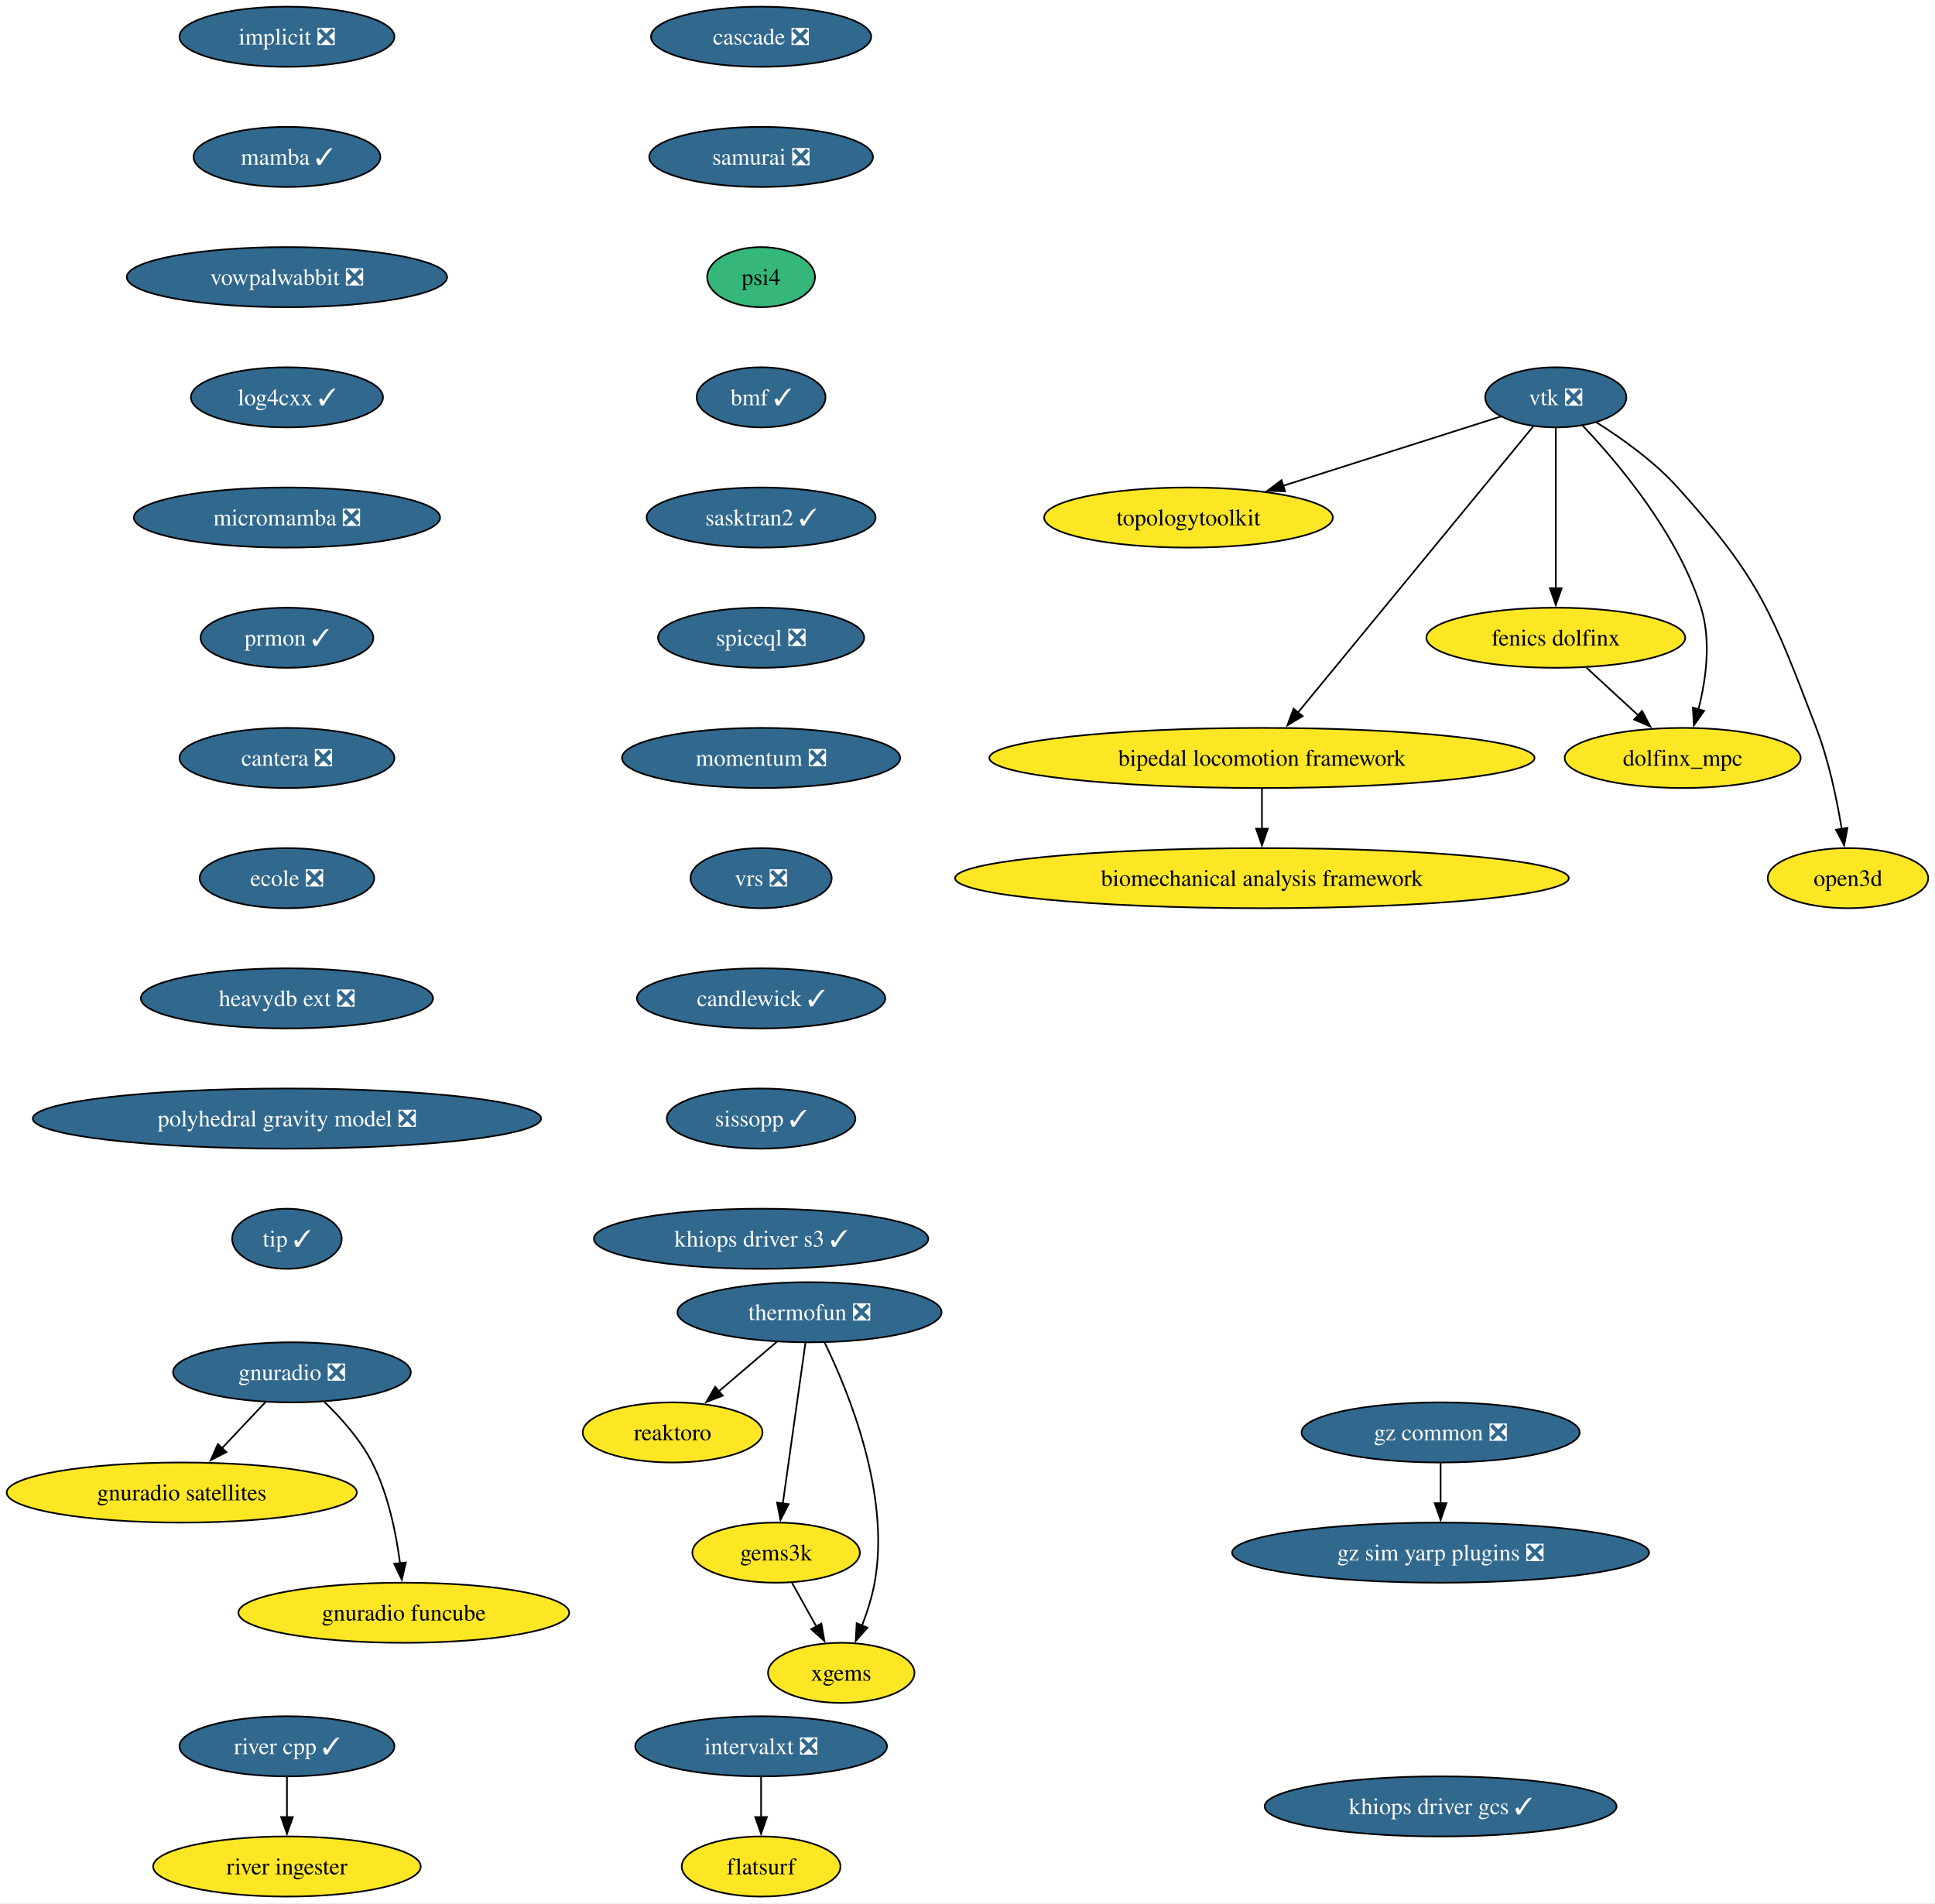
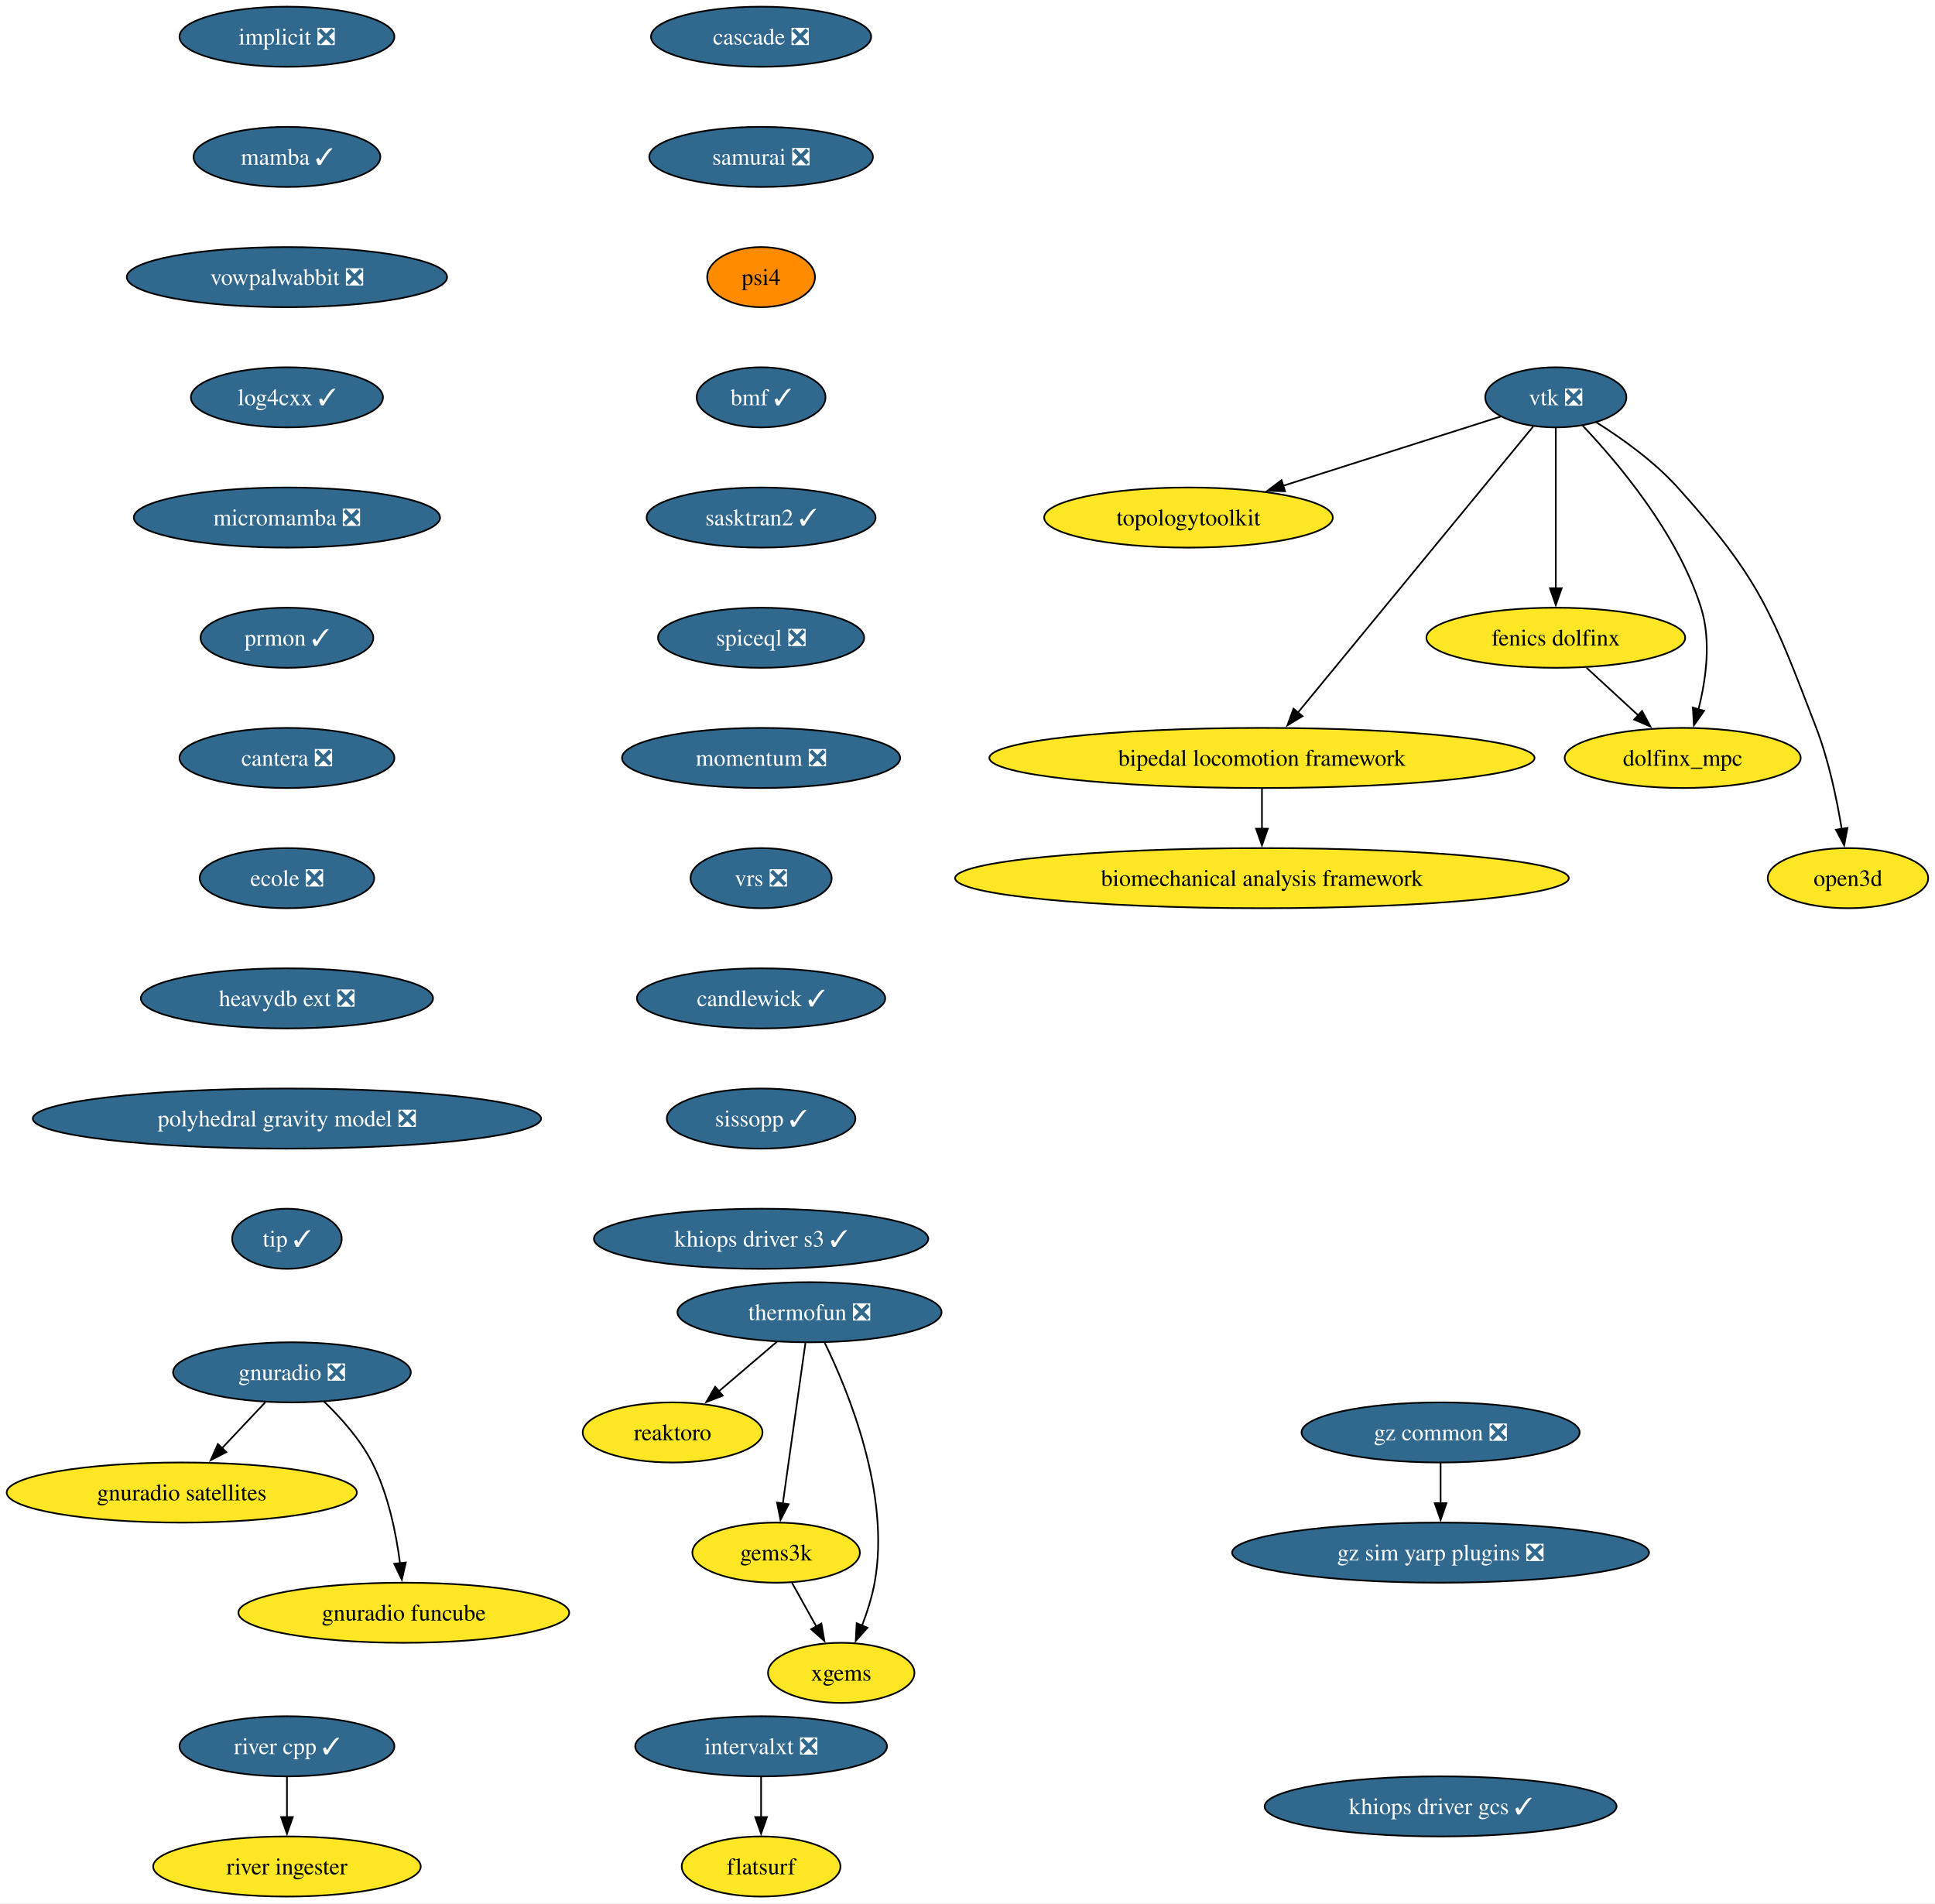
<svg xmlns="http://www.w3.org/2000/svg" xmlns:xlink="http://www.w3.org/1999/xlink" width="1159pt" height="1140pt" viewBox="0.00 0.00 1159.00 1140.00">
  <g id="graph0" class="graph" transform="scale(1 1) rotate(0) translate(4 1136)">
    <polygon fill="white" stroke="none" points="-4,4 -4,-1136 1154.92,-1136 1154.92,4 -4,4" />
    <g id="node1" class="node">
      <g id="a_node1">
        <a xlink:href="https://github.com/conda-forge/implicit-feedstock/pull/111" xlink:title="implicit ❎">
          <ellipse fill="#31688e" stroke="black" cx="167.87" cy="-1114" rx="64.36" ry="18" />
          <text xml:space="preserve" text-anchor="middle" x="167.87" y="-1109.33" font-family="Times,serif" font-size="14.00" fill="white">implicit ❎</text>
        </a>
      </g>
    </g>
    <g id="node2" class="node">
      <g id="a_node2">
        <a xlink:href="https://github.com/conda-forge/mamba-feedstock/pull/355" xlink:title="mamba ✓">
          <ellipse fill="#31688e" stroke="black" cx="167.87" cy="-1042" rx="55.94" ry="18" />
          <text xml:space="preserve" text-anchor="middle" x="167.87" y="-1037.33" font-family="Times,serif" font-size="14.00" fill="white">mamba ✓</text>
        </a>
      </g>
    </g>
    <g id="node11" class="node">
      <g id="a_node11">
        <a xlink:href="https://github.com/conda-forge/vowpalwabbit-feedstock/pull/93" xlink:title="vowpalwabbit ❎">
          <ellipse fill="#31688e" stroke="black" cx="167.87" cy="-970" rx="95.93" ry="18" />
          <text xml:space="preserve" text-anchor="middle" x="167.87" y="-965.33" font-family="Times,serif" font-size="14.00" fill="white">vowpalwabbit ❎</text>
        </a>
      </g>
    </g>
    <g id="node3" class="node">
      <g id="a_node3">
        <a xlink:href="https://github.com/conda-forge/vtk-feedstock/pull/411" xlink:title="vtk ❎">
          <ellipse fill="#31688e" stroke="black" cx="927.87" cy="-898" rx="42.26" ry="18" />
          <text xml:space="preserve" text-anchor="middle" x="927.87" y="-893.33" font-family="Times,serif" font-size="14.00" fill="white">vtk ❎</text>
        </a>
      </g>
    </g>
    <g id="node4" class="node">
      <g id="a_node4">
        <a xlink:href="https://github.com/conda-forge/topologytoolkit-feedstock" xlink:title="topologytoolkit">
          <ellipse fill="#fde725" stroke="black" cx="707.87" cy="-826" rx="86.46" ry="18" />
          <text xml:space="preserve" text-anchor="middle" x="707.87" y="-821.33" font-family="Times,serif" font-size="14.00">topologytoolkit</text>
        </a>
      </g>
    </g>
    <g id="edge2" class="edge">
      <path fill="none" stroke="black" d="M894.94,-886.52C860.49,-875.56 805.8,-858.16 764.43,-844.99" />
      <polygon fill="black" stroke="black" points="765.71,-841.73 755.12,-842.03 763.59,-848.4 765.71,-841.73" />
    </g>
    <g id="node5" class="node">
      <g id="a_node5">
        <a xlink:href="https://github.com/conda-forge/fenics-dolfinx-feedstock" xlink:title="fenics dolfinx">
          <ellipse fill="#fde725" stroke="black" cx="927.87" cy="-754" rx="77.52" ry="18" />
          <text xml:space="preserve" text-anchor="middle" x="927.87" y="-749.33" font-family="Times,serif" font-size="14.00">fenics dolfinx</text>
        </a>
      </g>
    </g>
    <g id="edge3" class="edge">
      <path fill="none" stroke="black" d="M927.87,-879.59C927.87,-855.61 927.87,-812.14 927.87,-783.42" />
      <polygon fill="black" stroke="black" points="931.37,-783.62 927.87,-773.62 924.37,-783.62 931.37,-783.62" />
    </g>
    <g id="node6" class="node">
      <g id="a_node6">
        <a xlink:href="https://github.com/conda-forge/bipedal-locomotion-framework-feedstock" xlink:title="bipedal locomotion framework">
          <ellipse fill="#fde725" stroke="black" cx="751.87" cy="-682" rx="163.27" ry="18" />
          <text xml:space="preserve" text-anchor="middle" x="751.87" y="-677.33" font-family="Times,serif" font-size="14.00">bipedal locomotion framework</text>
        </a>
      </g>
    </g>
    <g id="edge4" class="edge">
      <path fill="none" stroke="black" d="M914.35,-880.56C883.99,-843.65 810.19,-753.91 773.42,-709.21" />
      <polygon fill="black" stroke="black" points="776.19,-707.05 767.13,-701.55 770.78,-711.5 776.19,-707.05" />
    </g>
    <g id="node7" class="node">
      <g id="a_node7">
        <a xlink:href="https://github.com/conda-forge/dolfinx_mpc-feedstock" xlink:title="dolfinx_mpc">
          <ellipse fill="#fde725" stroke="black" cx="1003.87" cy="-682" rx="70.68" ry="18" />
          <text xml:space="preserve" text-anchor="middle" x="1003.87" y="-677.33" font-family="Times,serif" font-size="14.00">dolfinx_mpc</text>
        </a>
      </g>
    </g>
    <g id="edge5" class="edge">
      <path fill="none" stroke="black" d="M943.97,-881.02C965.04,-858.83 1000.94,-816.4 1014.87,-772 1021.07,-752.23 1017.86,-728.97 1013.33,-711.18" />
      <polygon fill="black" stroke="black" points="1016.7,-710.23 1010.59,-701.57 1009.97,-712.15 1016.7,-710.23" />
    </g>
    <g id="node8" class="node">
      <g id="a_node8">
        <a xlink:href="https://github.com/conda-forge/open3d-feedstock" xlink:title="open3d">
          <ellipse fill="#fde725" stroke="black" cx="1102.87" cy="-610" rx="48.05" ry="18" />
          <text xml:space="preserve" text-anchor="middle" x="1102.87" y="-605.33" font-family="Times,serif" font-size="14.00">open3d</text>
        </a>
      </g>
    </g>
    <g id="edge6" class="edge">
      <path fill="none" stroke="black" d="M952.24,-882.99C967.49,-873.39 986.83,-859.6 1000.87,-844 1050.29,-789.09 1057.39,-768.96 1083.87,-700 1091.37,-680.47 1096.2,-657.32 1099.11,-639.53" />
      <polygon fill="black" stroke="black" points="1102.56,-640.09 1100.6,-629.68 1095.64,-639.04 1102.56,-640.09" />
    </g>
    <g id="edge7" class="edge">
      <path fill="none" stroke="black" d="M946.27,-736.05C955.6,-727.46 967.11,-716.86 977.38,-707.4" />
      <polygon fill="black" stroke="black" points="979.55,-710.16 984.53,-700.81 974.8,-705.01 979.55,-710.16" />
    </g>
    <g id="node9" class="node">
      <g id="a_node9">
        <a xlink:href="https://github.com/conda-forge/biomechanical-analysis-framework-feedstock" xlink:title="biomechanical analysis framework">
          <ellipse fill="#fde725" stroke="black" cx="751.87" cy="-610" rx="183.79" ry="18" />
          <text xml:space="preserve" text-anchor="middle" x="751.87" y="-605.33" font-family="Times,serif" font-size="14.00">biomechanical analysis framework</text>
        </a>
      </g>
    </g>
    <g id="edge8" class="edge">
      <path fill="none" stroke="black" d="M751.87,-663.7C751.87,-656.41 751.87,-647.73 751.87,-639.54" />
      <polygon fill="black" stroke="black" points="755.37,-639.62 751.87,-629.62 748.37,-639.62 755.37,-639.62" />
    </g>
    <g id="node10" class="node">
      <g id="a_node10">
        <a xlink:href="https://github.com/conda-forge/reaktoro-feedstock" xlink:title="reaktoro">
          <ellipse fill="#fde725" stroke="black" cx="398.87" cy="-278" rx="53.84" ry="18" />
          <text xml:space="preserve" text-anchor="middle" x="398.87" y="-273.32" font-family="Times,serif" font-size="14.00">reaktoro</text>
        </a>
      </g>
    </g>
    <g id="node15" class="node">
      <g id="a_node15">
        <a xlink:href="https://github.com/conda-forge/log4cxx-feedstock/pull/33" xlink:title="log4cxx ✓">
          <ellipse fill="#31688e" stroke="black" cx="167.87" cy="-898" rx="57.52" ry="18" />
          <text xml:space="preserve" text-anchor="middle" x="167.87" y="-893.33" font-family="Times,serif" font-size="14.00" fill="white">log4cxx ✓</text>
        </a>
      </g>
    </g>
    <g id="node12" class="node">
      <g id="a_node12">
        <a xlink:href="https://github.com/conda-forge/thermofun-feedstock/pull/66" xlink:title="thermofun ❎">
          <ellipse fill="#31688e" stroke="black" cx="480.87" cy="-350" rx="79.09" ry="18" />
          <text xml:space="preserve" text-anchor="middle" x="480.87" y="-345.32" font-family="Times,serif" font-size="14.00" fill="white">thermofun ❎</text>
        </a>
      </g>
    </g>
    <g id="edge10" class="edge">
      <path fill="none" stroke="black" d="M461.44,-332.41C450.95,-323.45 437.82,-312.25 426.3,-302.42" />
      <polygon fill="black" stroke="black" points="428.91,-300.04 419.03,-296.21 424.37,-305.37 428.91,-300.04" />
    </g>
    <g id="node13" class="node">
      <g id="a_node13">
        <a xlink:href="https://github.com/conda-forge/gems3k-feedstock" xlink:title="gems3k">
          <ellipse fill="#fde725" stroke="black" cx="460.87" cy="-206" rx="50.16" ry="18" />
          <text xml:space="preserve" text-anchor="middle" x="460.87" y="-201.33" font-family="Times,serif" font-size="14.00">gems3k</text>
        </a>
      </g>
    </g>
    <g id="edge11" class="edge">
      <path fill="none" stroke="black" d="M478.42,-331.59C475.04,-307.61 468.92,-264.14 464.87,-235.42" />
      <polygon fill="black" stroke="black" points="468.35,-235.02 463.49,-225.61 461.42,-236 468.35,-235.02" />
    </g>
    <g id="node14" class="node">
      <g id="a_node14">
        <a xlink:href="https://github.com/conda-forge/xgems-feedstock" xlink:title="xgems">
          <ellipse fill="#fde725" stroke="black" cx="499.87" cy="-134" rx="43.84" ry="18" />
          <text xml:space="preserve" text-anchor="middle" x="499.87" y="-129.32" font-family="Times,serif" font-size="14.00">xgems</text>
        </a>
      </g>
    </g>
    <g id="edge12" class="edge">
      <path fill="none" stroke="black" d="M489.95,-331.75C504.26,-302.43 529.52,-240.91 519.87,-188 518.29,-179.35 515.38,-170.28 512.26,-162.14" />
      <polygon fill="black" stroke="black" points="515.59,-161.05 508.55,-153.14 509.12,-163.72 515.59,-161.05" />
    </g>
    <g id="edge13" class="edge">
      <path fill="none" stroke="black" d="M470.31,-188.05C474.72,-180.14 480.07,-170.54 485,-161.69" />
      <polygon fill="black" stroke="black" points="487.97,-163.55 489.78,-153.11 481.86,-160.14 487.97,-163.55" />
    </g>
    <g id="node16" class="node">
      <g id="a_node16">
        <a xlink:href="https://github.com/conda-forge/micromamba-feedstock/pull/268" xlink:title="micromamba ❎">
          <ellipse fill="#31688e" stroke="black" cx="167.87" cy="-826" rx="91.72" ry="18" />
          <text xml:space="preserve" text-anchor="middle" x="167.87" y="-821.33" font-family="Times,serif" font-size="14.00" fill="white">micromamba ❎</text>
        </a>
      </g>
    </g>
    <g id="node20" class="node">
      <g id="a_node20">
        <a xlink:href="https://github.com/conda-forge/prmon-feedstock/pull/32" xlink:title="prmon ✓">
          <ellipse fill="#31688e" stroke="black" cx="167.87" cy="-754" rx="51.74" ry="18" />
          <text xml:space="preserve" text-anchor="middle" x="167.87" y="-749.33" font-family="Times,serif" font-size="14.00" fill="white">prmon ✓</text>
        </a>
      </g>
    </g>
    <g id="node17" class="node">
      <g id="a_node17">
        <a xlink:href="https://github.com/conda-forge/gnuradio-feedstock/pull/304" xlink:title="gnuradio ❎">
          <ellipse fill="#31688e" stroke="black" cx="170.87" cy="-314" rx="71.2" ry="18" />
          <text xml:space="preserve" text-anchor="middle" x="170.87" y="-309.32" font-family="Times,serif" font-size="14.00" fill="white">gnuradio ❎</text>
        </a>
      </g>
    </g>
    <g id="node18" class="node">
      <g id="a_node18">
        <a xlink:href="https://github.com/conda-forge/gnuradio-satellites-feedstock" xlink:title="gnuradio satellites">
          <ellipse fill="#fde725" stroke="black" cx="104.87" cy="-242" rx="104.87" ry="18" />
          <text xml:space="preserve" text-anchor="middle" x="104.87" y="-237.32" font-family="Times,serif" font-size="14.00">gnuradio satellites</text>
        </a>
      </g>
    </g>
    <g id="edge16" class="edge">
      <path fill="none" stroke="black" d="M154.89,-296.05C147.07,-287.75 137.48,-277.58 128.8,-268.38" />
      <polygon fill="black" stroke="black" points="131.6,-266.25 122.2,-261.38 126.51,-271.05 131.6,-266.25" />
    </g>
    <g id="node19" class="node">
      <g id="a_node19">
        <a xlink:href="https://github.com/conda-forge/gnuradio-funcube-feedstock" xlink:title="gnuradio funcube">
          <ellipse fill="#fde725" stroke="black" cx="237.87" cy="-170" rx="99.08" ry="18" />
          <text xml:space="preserve" text-anchor="middle" x="237.87" y="-165.32" font-family="Times,serif" font-size="14.00">gnuradio funcube</text>
        </a>
      </g>
    </g>
    <g id="edge17" class="edge">
      <path fill="none" stroke="black" d="M189.92,-296.65C200,-286.98 211.74,-273.92 218.87,-260 228.51,-241.17 233.26,-217.69 235.61,-199.58" />
      <polygon fill="black" stroke="black" points="239.07,-200.11 236.68,-189.79 232.11,-199.35 239.07,-200.11" />
    </g>
    <g id="node21" class="node">
      <g id="a_node21">
        <a xlink:href="https://github.com/conda-forge/cantera-feedstock/pull/64" xlink:title="cantera ❎">
          <ellipse fill="#31688e" stroke="black" cx="167.87" cy="-682" rx="64.36" ry="18" />
          <text xml:space="preserve" text-anchor="middle" x="167.87" y="-677.33" font-family="Times,serif" font-size="14.00" fill="white">cantera ❎</text>
        </a>
      </g>
    </g>
    <g id="node22" class="node">
      <g id="a_node22">
        <a xlink:href="https://github.com/conda-forge/ecole-feedstock/pull/48" xlink:title="ecole ❎">
          <ellipse fill="#31688e" stroke="black" cx="167.87" cy="-610" rx="52.26" ry="18" />
          <text xml:space="preserve" text-anchor="middle" x="167.87" y="-605.33" font-family="Times,serif" font-size="14.00" fill="white">ecole ❎</text>
        </a>
      </g>
    </g>
    <g id="node23" class="node">
      <g id="a_node23">
        <a xlink:href="https://github.com/conda-forge/heavydb-ext-feedstock/pull/93" xlink:title="heavydb ext ❎">
          <ellipse fill="#31688e" stroke="black" cx="167.87" cy="-538" rx="87.51" ry="18" />
          <text xml:space="preserve" text-anchor="middle" x="167.87" y="-533.33" font-family="Times,serif" font-size="14.00" fill="white">heavydb ext ❎</text>
        </a>
      </g>
    </g>
    <g id="node28" class="node">
      <g id="a_node28">
        <a xlink:href="https://github.com/conda-forge/polyhedral-gravity-model-feedstock/pull/25" xlink:title="polyhedral gravity model ❎">
          <ellipse fill="#31688e" stroke="black" cx="167.87" cy="-466" rx="152.22" ry="18" />
          <text xml:space="preserve" text-anchor="middle" x="167.87" y="-461.32" font-family="Times,serif" font-size="14.00" fill="white">polyhedral gravity model ❎</text>
        </a>
      </g>
    </g>
    <g id="node24" class="node">
      <g id="a_node24">
        <a xlink:href="https://github.com/conda-forge/intervalxt-feedstock/pull/28" xlink:title="intervalxt ❎">
          <ellipse fill="#31688e" stroke="black" cx="451.87" cy="-90" rx="75.41" ry="18" />
          <text xml:space="preserve" text-anchor="middle" x="451.87" y="-85.33" font-family="Times,serif" font-size="14.00" fill="white">intervalxt ❎</text>
        </a>
      </g>
    </g>
    <g id="node25" class="node">
      <g id="a_node25">
        <a xlink:href="https://github.com/conda-forge/flatsurf-feedstock" xlink:title="flatsurf">
          <ellipse fill="#fde725" stroke="black" cx="451.87" cy="-18" rx="47.53" ry="18" />
          <text xml:space="preserve" text-anchor="middle" x="451.87" y="-13.32" font-family="Times,serif" font-size="14.00">flatsurf</text>
        </a>
      </g>
    </g>
    <g id="edge22" class="edge">
      <path fill="none" stroke="black" d="M451.87,-71.7C451.87,-64.41 451.87,-55.73 451.87,-47.54" />
      <polygon fill="black" stroke="black" points="455.37,-47.62 451.87,-37.62 448.37,-47.62 455.37,-47.62" />
    </g>
    <g id="node26" class="node">
      <g id="a_node26">
        <a xlink:href="https://github.com/conda-forge/river-cpp-feedstock/pull/28" xlink:title="river cpp ✓">
          <ellipse fill="#31688e" stroke="black" cx="167.87" cy="-90" rx="64.36" ry="18" />
          <text xml:space="preserve" text-anchor="middle" x="167.87" y="-85.33" font-family="Times,serif" font-size="14.00" fill="white">river cpp ✓</text>
        </a>
      </g>
    </g>
    <g id="node27" class="node">
      <g id="a_node27">
        <a xlink:href="https://github.com/conda-forge/river-ingester-feedstock" xlink:title="river ingester">
          <ellipse fill="#fde725" stroke="black" cx="167.87" cy="-18" rx="80.14" ry="18" />
          <text xml:space="preserve" text-anchor="middle" x="167.87" y="-13.32" font-family="Times,serif" font-size="14.00">river ingester</text>
        </a>
      </g>
    </g>
    <g id="edge23" class="edge">
      <path fill="none" stroke="black" d="M167.87,-71.7C167.87,-64.41 167.87,-55.73 167.87,-47.54" />
      <polygon fill="black" stroke="black" points="171.37,-47.62 167.87,-37.62 164.37,-47.62 171.37,-47.62" />
    </g>
    <g id="node29" class="node">
      <g id="a_node29">
        <a xlink:href="https://github.com/conda-forge/tip-feedstock/pull/46" xlink:title="tip ✓">
          <ellipse fill="#31688e" stroke="black" cx="167.87" cy="-394" rx="32.79" ry="18" />
          <text xml:space="preserve" text-anchor="middle" x="167.87" y="-389.32" font-family="Times,serif" font-size="14.00" fill="white">tip ✓</text>
        </a>
      </g>
    </g>
    <g id="node30" class="node">
      <g id="a_node30">
        <a xlink:href="https://github.com/conda-forge/gz-common-feedstock/pull/71" xlink:title="gz common ❎">
          <ellipse fill="#31688e" stroke="black" cx="858.87" cy="-278" rx="83.3" ry="18" />
          <text xml:space="preserve" text-anchor="middle" x="858.87" y="-273.32" font-family="Times,serif" font-size="14.00" fill="white">gz common ❎</text>
        </a>
      </g>
    </g>
    <g id="node31" class="node">
      <g id="a_node31">
        <a xlink:href="https://github.com/conda-forge/gz-sim-yarp-plugins-feedstock/pull/38" xlink:title="gz sim yarp plugins ❎">
          <ellipse fill="#31688e" stroke="black" cx="858.87" cy="-206" rx="124.86" ry="18" />
          <text xml:space="preserve" text-anchor="middle" x="858.87" y="-201.32" font-family="Times,serif" font-size="14.00" fill="white">gz sim yarp plugins ❎</text>
        </a>
      </g>
    </g>
    <g id="edge26" class="edge">
      <path fill="none" stroke="black" d="M858.87,-259.7C858.87,-252.41 858.87,-243.73 858.87,-235.54" />
      <polygon fill="black" stroke="black" points="862.37,-235.62 858.87,-225.62 855.37,-235.62 862.37,-235.62" />
    </g>
    <g id="node32" class="node">
      <g id="a_node32">
        <a xlink:href="https://github.com/conda-forge/cascade-feedstock/pull/38" xlink:title="cascade ❎">
          <ellipse fill="#31688e" stroke="black" cx="451.87" cy="-1114" rx="65.94" ry="18" />
          <text xml:space="preserve" text-anchor="middle" x="451.87" y="-1109.33" font-family="Times,serif" font-size="14.00" fill="white">cascade ❎</text>
        </a>
      </g>
    </g>
    <g id="node33" class="node">
      <g id="a_node33">
        <a xlink:href="https://github.com/conda-forge/samurai-feedstock/pull/42" xlink:title="samurai ❎">
          <ellipse fill="#31688e" stroke="black" cx="451.87" cy="-1042" rx="66.99" ry="18" />
          <text xml:space="preserve" text-anchor="middle" x="451.87" y="-1037.33" font-family="Times,serif" font-size="14.00" fill="white">samurai ❎</text>
        </a>
      </g>
    </g>
    <g id="node34" class="node">
      <g id="a_node34">
        <a xlink:href="https://github.com/conda-forge/psi4-feedstock" xlink:title="psi4">
-           <ellipse fill="#35b779" stroke="black" cx="451.87" cy="-970" rx="32.27" ry="18" />
+           <ellipse fill="#ff8c00" stroke="black" cx="451.87" cy="-970" rx="32.27" ry="18" />
          <text xml:space="preserve" text-anchor="middle" x="451.87" y="-965.33" font-family="Times,serif" font-size="14.00">psi4</text>
        </a>
      </g>
    </g>
    <g id="node35" class="node">
      <g id="a_node35">
        <a xlink:href="https://github.com/conda-forge/bmf-feedstock/pull/42" xlink:title="bmf ✓">
          <ellipse fill="#31688e" stroke="black" cx="451.87" cy="-898" rx="38.58" ry="18" />
          <text xml:space="preserve" text-anchor="middle" x="451.87" y="-893.33" font-family="Times,serif" font-size="14.00" fill="white">bmf ✓</text>
        </a>
      </g>
    </g>
    <g id="node36" class="node">
      <g id="a_node36">
        <a xlink:href="https://github.com/conda-forge/sasktran2-feedstock/pull/39" xlink:title="sasktran2 ✓">
          <ellipse fill="#31688e" stroke="black" cx="451.87" cy="-826" rx="68.57" ry="18" />
          <text xml:space="preserve" text-anchor="middle" x="451.87" y="-821.33" font-family="Times,serif" font-size="14.00" fill="white">sasktran2 ✓</text>
        </a>
      </g>
    </g>
    <g id="node37" class="node">
      <g id="a_node37">
        <a xlink:href="https://github.com/conda-forge/spiceql-feedstock/pull/44" xlink:title="spiceql ❎">
          <ellipse fill="#31688e" stroke="black" cx="451.87" cy="-754" rx="61.73" ry="18" />
          <text xml:space="preserve" text-anchor="middle" x="451.87" y="-749.33" font-family="Times,serif" font-size="14.00" fill="white">spiceql ❎</text>
        </a>
      </g>
    </g>
    <g id="node38" class="node">
      <g id="a_node38">
        <a xlink:href="https://github.com/conda-forge/momentum-feedstock/pull/207" xlink:title="momentum ❎">
          <ellipse fill="#31688e" stroke="black" cx="451.87" cy="-682" rx="83.3" ry="18" />
          <text xml:space="preserve" text-anchor="middle" x="451.87" y="-677.33" font-family="Times,serif" font-size="14.00" fill="white">momentum ❎</text>
        </a>
      </g>
    </g>
    <g id="node39" class="node">
      <g id="a_node39">
        <a xlink:href="https://github.com/conda-forge/vrs-feedstock/pull/15" xlink:title="vrs ❎">
          <ellipse fill="#31688e" stroke="black" cx="451.87" cy="-610" rx="42.26" ry="18" />
          <text xml:space="preserve" text-anchor="middle" x="451.87" y="-605.33" font-family="Times,serif" font-size="14.00" fill="white">vrs ❎</text>
        </a>
      </g>
    </g>
    <g id="node40" class="node">
      <g id="a_node40">
        <a xlink:href="https://github.com/conda-forge/candlewick-feedstock/pull/33" xlink:title="candlewick ✓">
          <ellipse fill="#31688e" stroke="black" cx="451.87" cy="-538" rx="74.36" ry="18" />
          <text xml:space="preserve" text-anchor="middle" x="451.87" y="-533.33" font-family="Times,serif" font-size="14.00" fill="white">candlewick ✓</text>
        </a>
      </g>
    </g>
    <g id="node41" class="node">
      <g id="a_node41">
        <a xlink:href="https://github.com/conda-forge/sissopp-feedstock/pull/13" xlink:title="sissopp ✓">
          <ellipse fill="#31688e" stroke="black" cx="451.87" cy="-466" rx="56.47" ry="18" />
          <text xml:space="preserve" text-anchor="middle" x="451.87" y="-461.32" font-family="Times,serif" font-size="14.00" fill="white">sissopp ✓</text>
        </a>
      </g>
    </g>
    <g id="node42" class="node">
      <g id="a_node42">
        <a xlink:href="https://github.com/conda-forge/khiops-driver-s3-feedstock/pull/2" xlink:title="khiops driver s3 ✓">
          <ellipse fill="#31688e" stroke="black" cx="451.87" cy="-394" rx="100.14" ry="18" />
          <text xml:space="preserve" text-anchor="middle" x="451.87" y="-389.32" font-family="Times,serif" font-size="14.00" fill="white">khiops driver s3 ✓</text>
        </a>
      </g>
    </g>
    <g id="node43" class="node">
      <g id="a_node43">
        <a xlink:href="https://github.com/conda-forge/khiops-driver-gcs-feedstock/pull/4" xlink:title="khiops driver gcs ✓">
          <ellipse fill="#31688e" stroke="black" cx="858.87" cy="-54" rx="105.4" ry="18" />
          <text xml:space="preserve" text-anchor="middle" x="858.87" y="-49.33" font-family="Times,serif" font-size="14.00" fill="white">khiops driver gcs ✓</text>
        </a>
      </g>
    </g>
  </g>
</svg>
